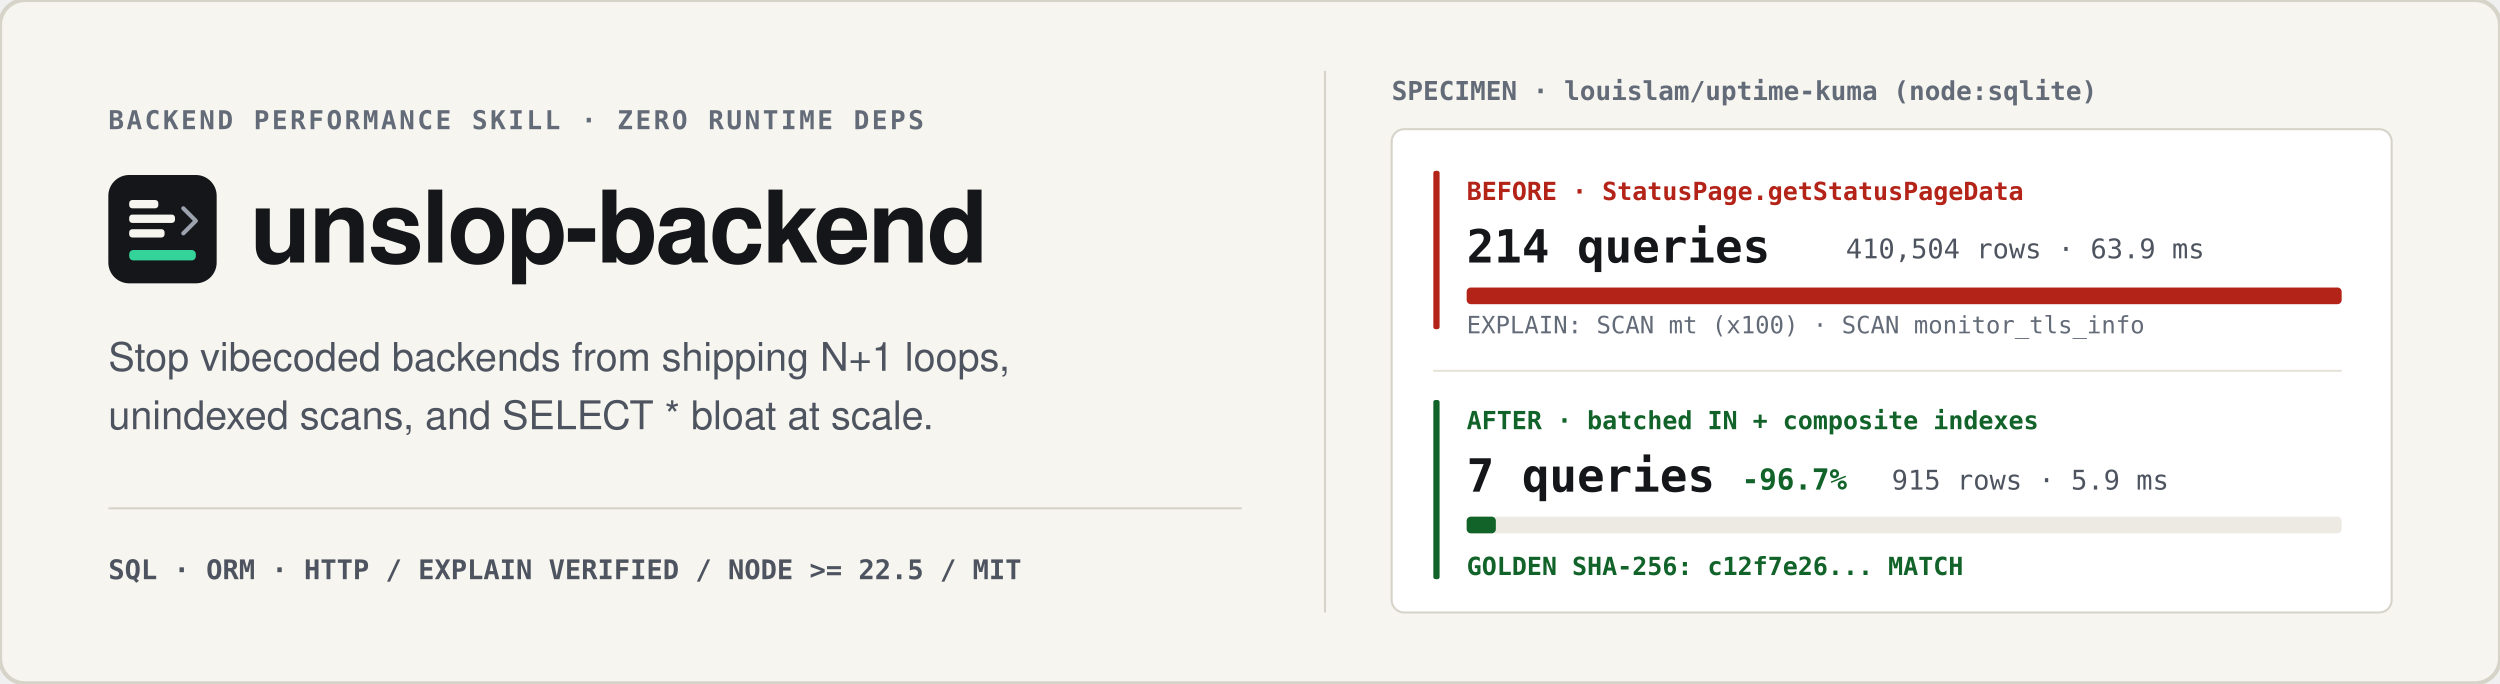
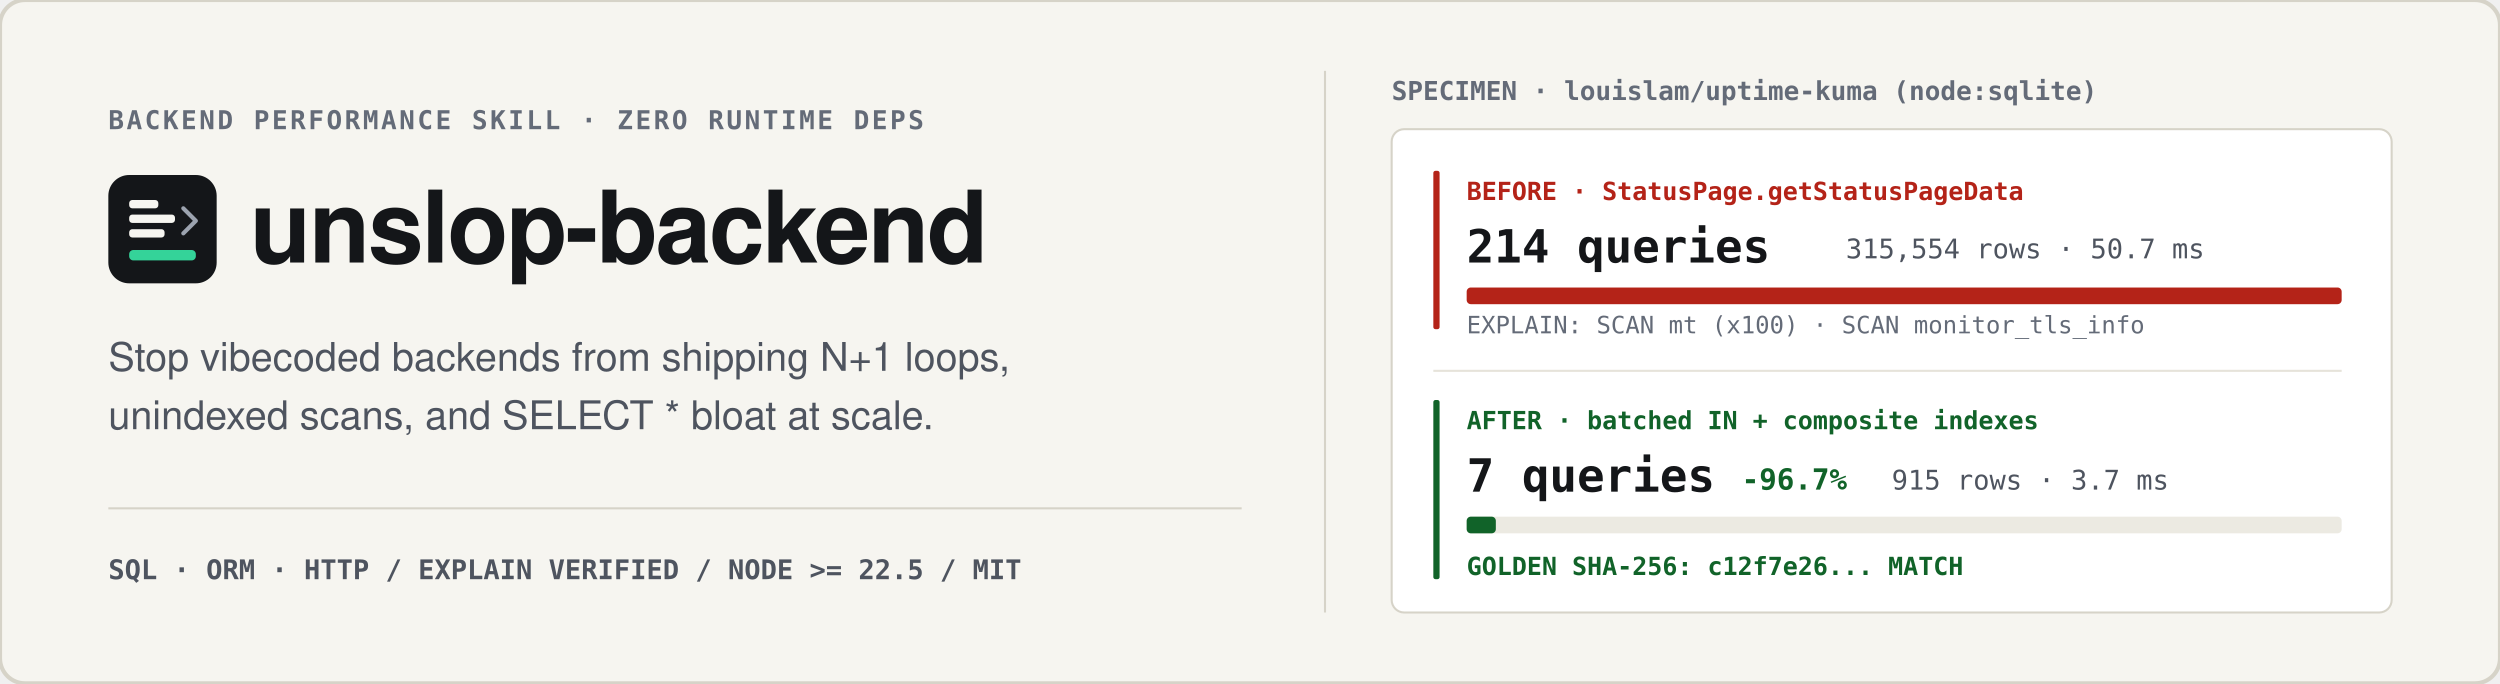
<svg xmlns="http://www.w3.org/2000/svg" viewBox="0 0 1200 328" width="1200" height="328" role="img" aria-labelledby="hero-title hero-desc">
  <rect x="0" y="0" width="1200" height="328" rx="12" fill="#F6F5F0" stroke="#D6D3C8" stroke-width="2" />
  <line x1="636" y1="34" x2="636" y2="294" stroke="#D6D3C8" stroke-width="1" />
  <text x="52" y="62" fill="#646B78" font-family="ui-monospace, SFMono-Regular, Menlo, Consolas, monospace" font-size="12.5" font-weight="600" letter-spacing="1.2">BACKEND PERFORMANCE SKILL · ZERO RUNTIME DEPS</text>
  <rect x="52" y="84" width="52" height="52" rx="10" fill="#141619" />
  <rect x="62" y="96" width="14" height="4" rx="1.5" fill="#F6F5F0" />
  <rect x="62" y="103" width="22" height="4" rx="1.5" fill="#F6F5F0" />
  <rect x="62" y="110" width="17" height="4" rx="1.5" fill="#F6F5F0" />
  <path d="M88 100 L94 106 L88 112" fill="none" stroke="#9CA3AF" stroke-width="2" stroke-linecap="round" stroke-linejoin="round" />
  <rect x="62" y="120" width="32" height="5" rx="2" fill="#34D399" />
  <text x="120" y="126" fill="#141619" font-family="-apple-system, BlinkMacSystemFont, Segoe UI, Helvetica, Arial, sans-serif" font-size="48" font-weight="800" letter-spacing="-1">unslop-backend</text>
  <text x="52" y="178" fill="#4E545F" font-family="-apple-system, BlinkMacSystemFont, Segoe UI, Helvetica, Arial, sans-serif" font-size="19" font-weight="400">Stop vibecoded backends from shipping N+1 loops,</text>
  <text x="52" y="206" fill="#4E545F" font-family="-apple-system, BlinkMacSystemFont, Segoe UI, Helvetica, Arial, sans-serif" font-size="19" font-weight="400">unindexed scans, and SELECT * bloat at scale.</text>
  <line x1="52" y1="244" x2="596" y2="244" stroke="#D6D3C8" stroke-width="1" />
  <text x="52" y="278" fill="#4E545F" font-family="ui-monospace, SFMono-Regular, Menlo, Consolas, monospace" font-size="13" font-weight="600">SQL · ORM · HTTP  /  EXPLAIN VERIFIED  /  NODE &gt;= 22.5  /  MIT</text>
  <text x="668" y="48" fill="#646B78" font-family="ui-monospace, SFMono-Regular, Menlo, Consolas, monospace" font-size="12.5" font-weight="600">SPECIMEN · louislam/uptime-kuma (node:sqlite)</text>
  <rect x="668" y="62" width="480" height="232" rx="6" fill="#FFFFFF" stroke="#D6D3C8" stroke-width="1" />
  <rect x="688" y="82" width="3" height="76" rx="1" fill="#B42318" />
  <text x="704" y="96" fill="#B42318" font-family="ui-monospace, SFMono-Regular, Menlo, Consolas, monospace" font-size="12" font-weight="700">BEFORE · StatusPage.getStatusPageData</text>
  <text x="704" y="126" fill="#141619" font-family="ui-monospace, SFMono-Regular, Menlo, Consolas, monospace" font-size="22" font-weight="700">214 queries</text>
-   <text x="886" y="124" fill="#4E545F" font-family="ui-monospace, SFMono-Regular, Menlo, Consolas, monospace" font-size="13">410,504 rows · 63.9 ms</text>
+   <text x="886" y="124" fill="#4E545F" font-family="ui-monospace, SFMono-Regular, Menlo, Consolas, monospace" font-size="13">315,554 rows · 50.7 ms</text>
  <rect x="704" y="138" width="420" height="8" rx="2" fill="#B42318" />
  <text x="704" y="160" fill="#646B78" font-family="ui-monospace, SFMono-Regular, Menlo, Consolas, monospace" font-size="11.5">EXPLAIN: SCAN mt (x100) · SCAN monitor_tls_info</text>
  <line x1="688" y1="178" x2="1124" y2="178" stroke="#E6E3DA" stroke-width="1" />
  <rect x="688" y="192" width="3" height="86" rx="1" fill="#116329" />
  <text x="704" y="206" fill="#116329" font-family="ui-monospace, SFMono-Regular, Menlo, Consolas, monospace" font-size="12" font-weight="700">AFTER · batched IN + composite indexes</text>
  <text x="704" y="236" fill="#141619" font-family="ui-monospace, SFMono-Regular, Menlo, Consolas, monospace" font-size="22" font-weight="700">7 queries</text>
  <text x="836" y="235" fill="#116329" font-family="ui-monospace, SFMono-Regular, Menlo, Consolas, monospace" font-size="14" font-weight="700">-96.7%</text>
-   <text x="908" y="235" fill="#4E545F" font-family="ui-monospace, SFMono-Regular, Menlo, Consolas, monospace" font-size="13">915 rows · 5.9 ms</text>
+   <text x="908" y="235" fill="#4E545F" font-family="ui-monospace, SFMono-Regular, Menlo, Consolas, monospace" font-size="13">915 rows · 3.7 ms</text>
  <rect x="704" y="248" width="420" height="8" rx="2" fill="#ECEAE2" />
  <rect x="704" y="248" width="14" height="8" rx="2" fill="#116329" />
  <text x="704" y="276" fill="#116329" font-family="ui-monospace, SFMono-Regular, Menlo, Consolas, monospace" font-size="12" font-weight="700">GOLDEN SHA-256: c12f7e26... MATCH</text>
</svg>
